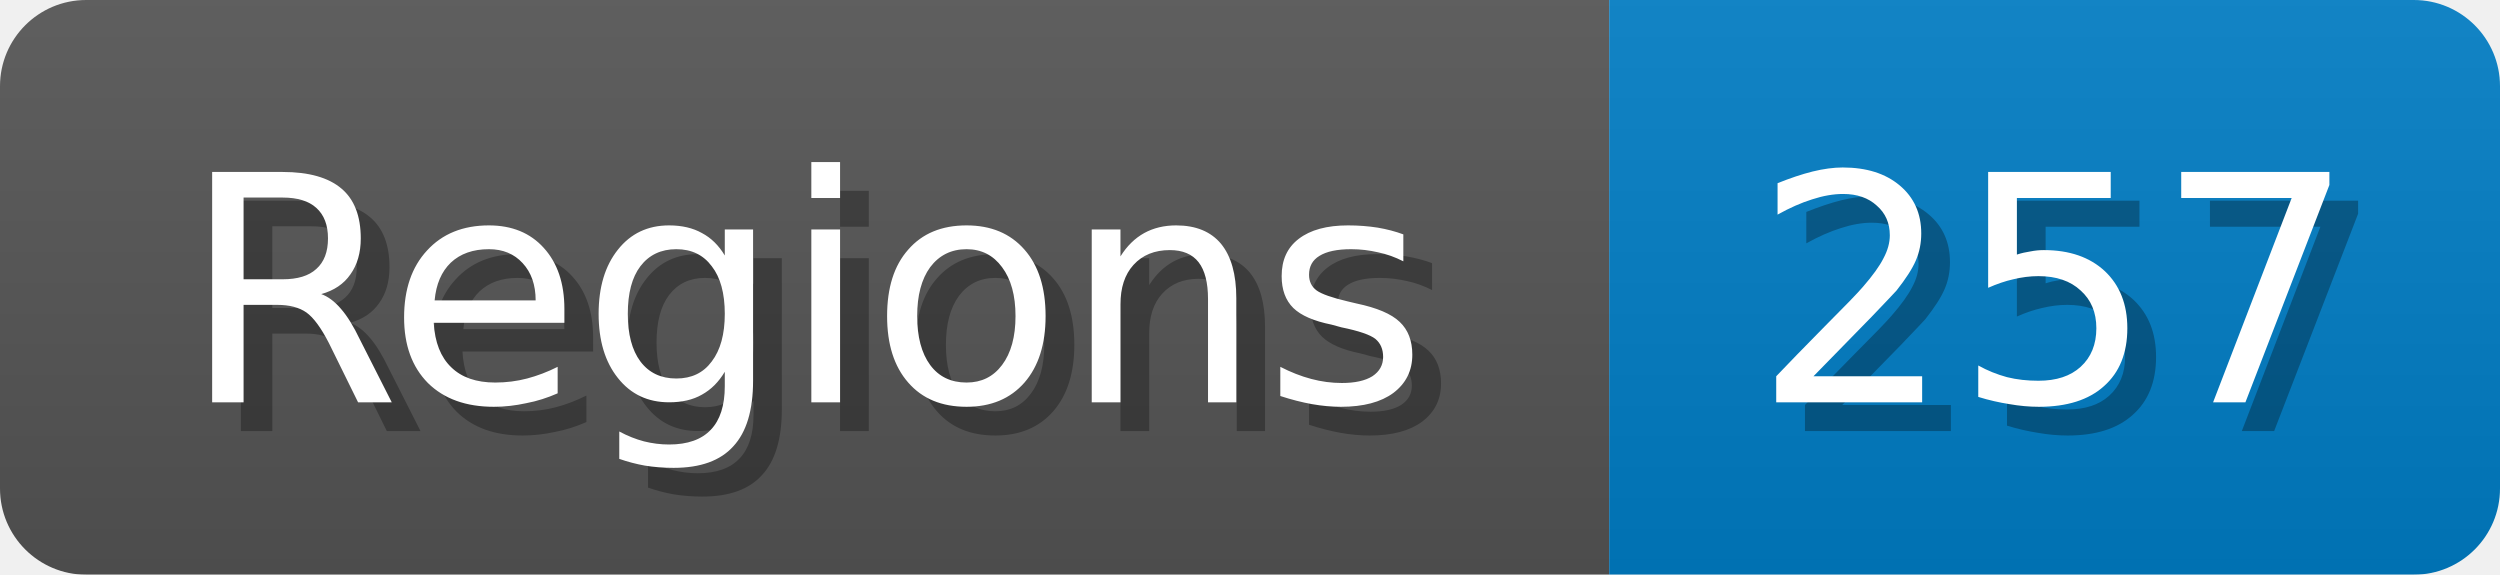
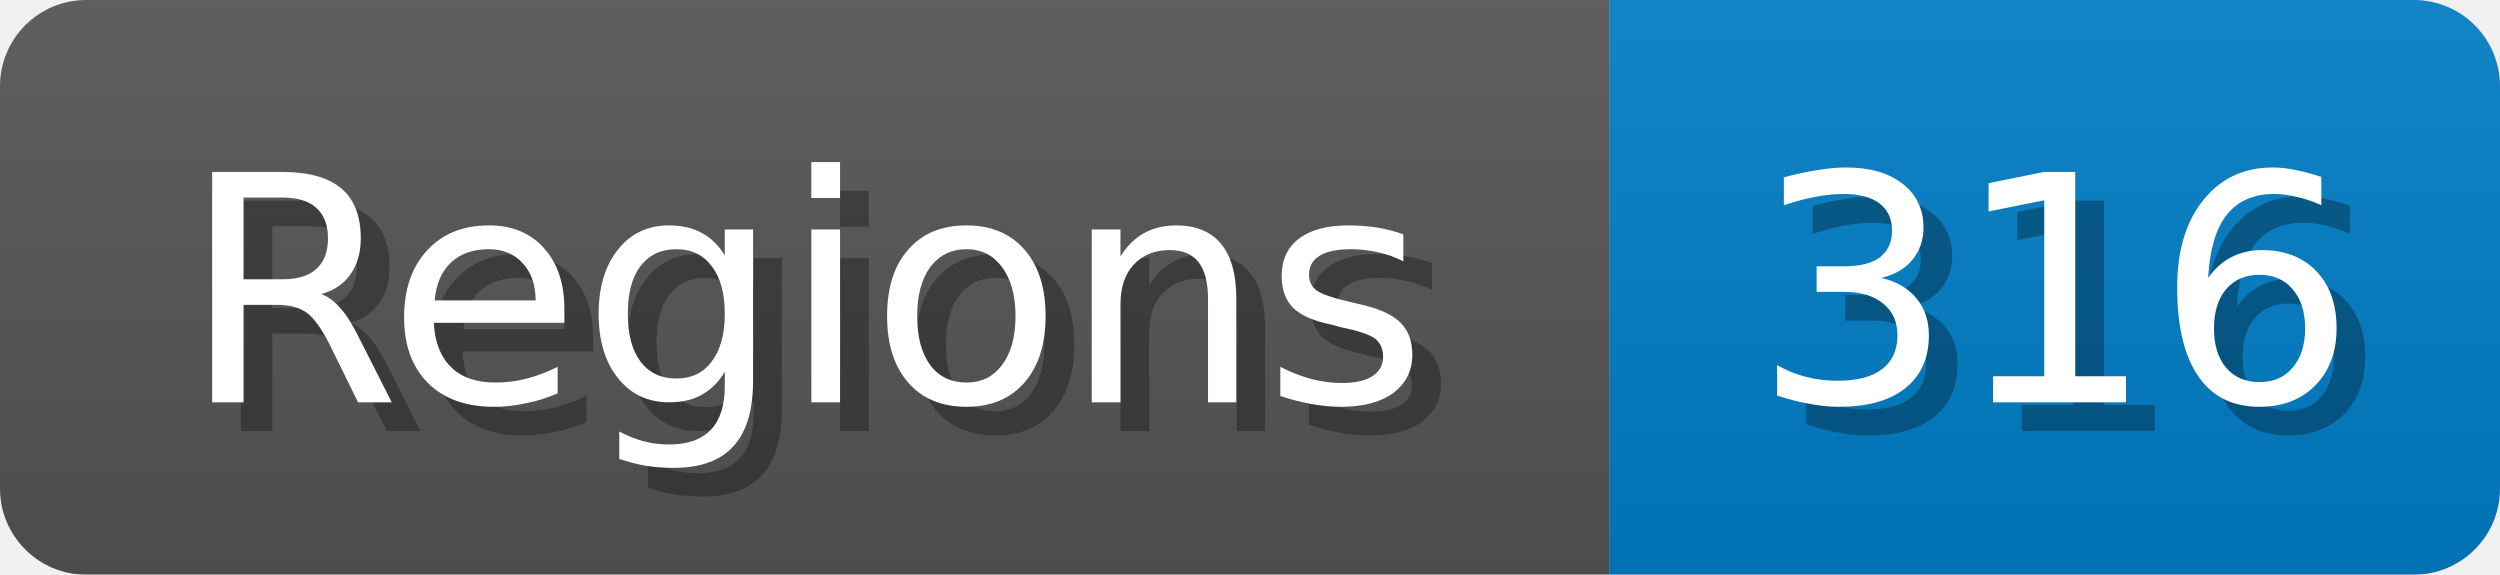
<svg xmlns="http://www.w3.org/2000/svg" width="87" height="20">
  <linearGradient id="b" x2="0" y2="100%">
    <stop offset="0" stop-color="#bbb" stop-opacity=".1" />
    <stop offset="1" stop-opacity=".1" />
  </linearGradient>
  <mask id="anybadge_1">
    <rect width="87" height="20" rx="3" fill="#fff" />
  </mask>
  <g mask="url(#anybadge_1)">
    <path fill="#555" d="M0 0h56v20H0z" />
    <path fill="#007ec6" d="M56 0h31v20H56z" />
    <path fill="url(#b)" d="M0 0h87v20H0z" />
  </g>
  <g fill="#fff" text-anchor="middle" font-family="DejaVu Sans,Verdana,Geneva,sans-serif" font-size="11">
    <text x="29.0" y="15" fill="#010101" fill-opacity=".3">Regions</text>
    <text x="28.0" y="14">Regions</text>
  </g>
  <g fill="#fff" text-anchor="middle" font-family="DejaVu Sans,Verdana,Geneva,sans-serif" font-size="11">
-     <text x="72.5" y="15" fill="#010101" fill-opacity=".3">257</text>
-     <text x="71.5" y="14">257</text>
+     <text x="72.5" y="15" fill="#010101" fill-opacity=".3">316</text>
+     <text x="71.5" y="14">316</text>
  </g>
</svg>
